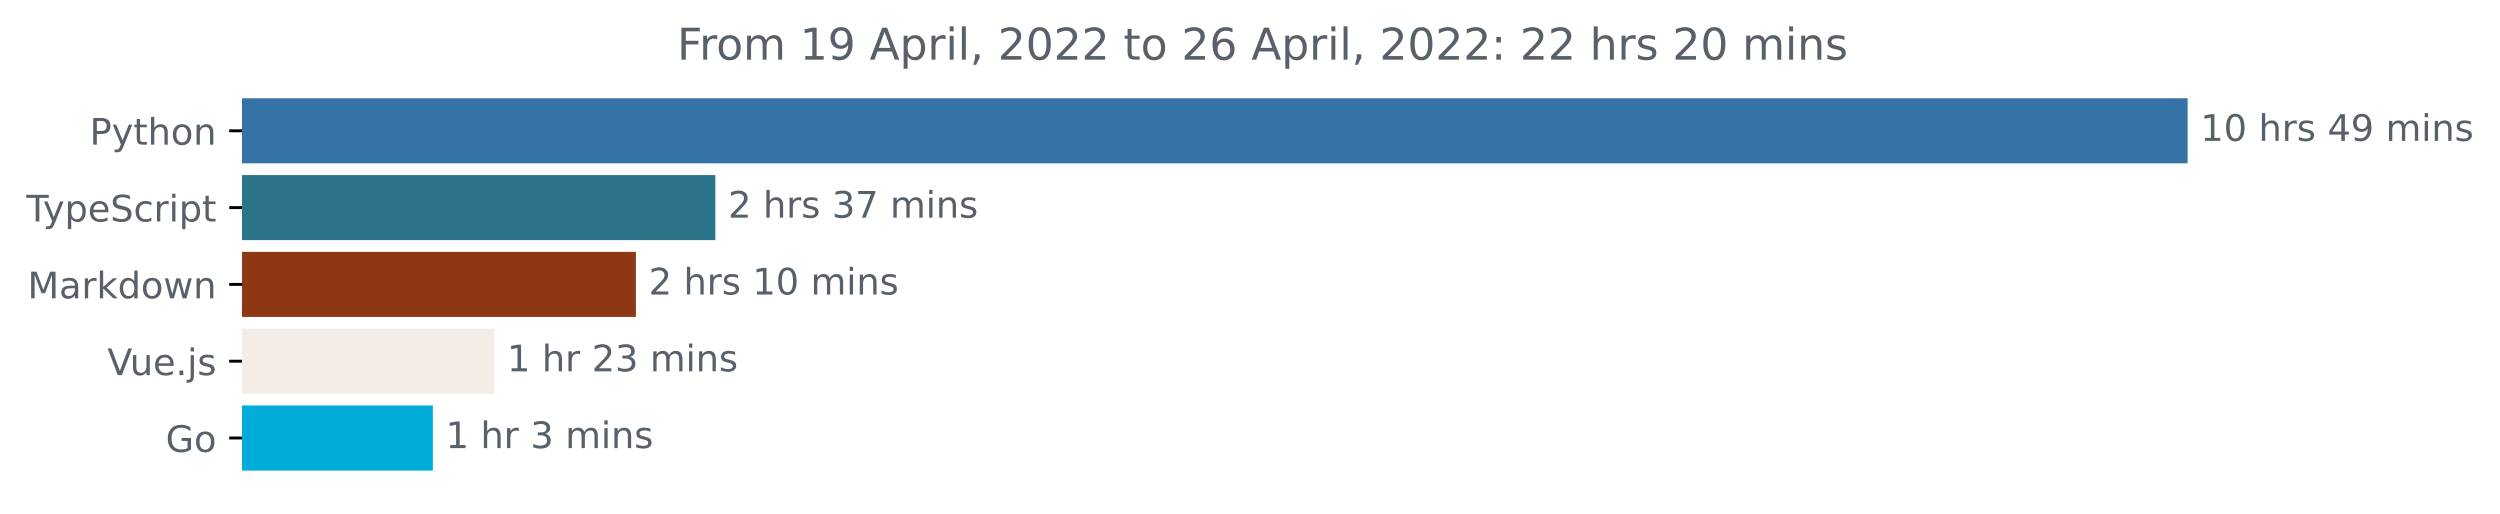
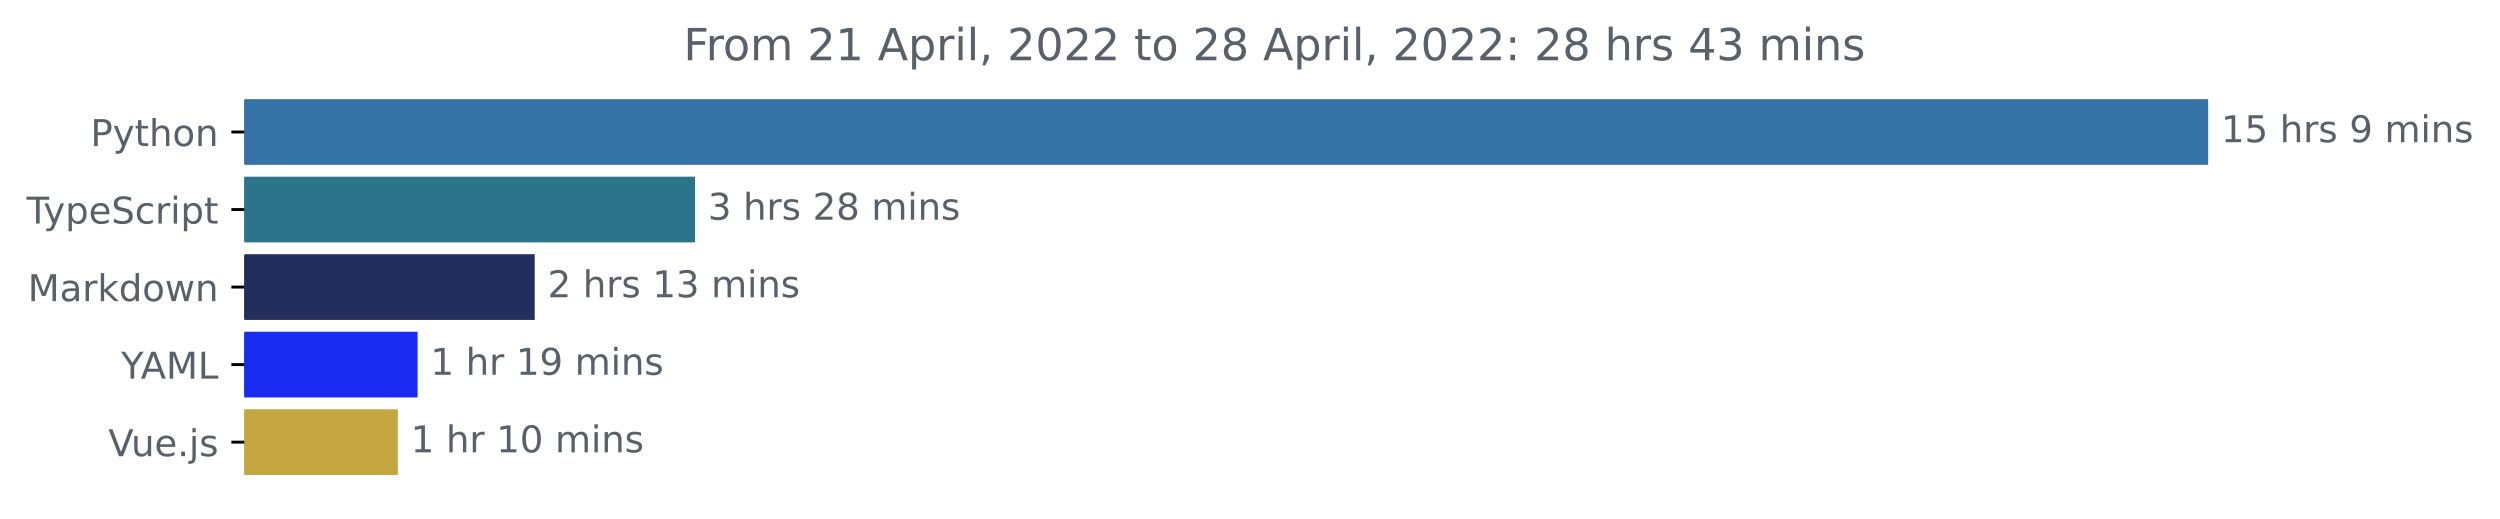
- <svg xmlns="http://www.w3.org/2000/svg" xmlns:xlink="http://www.w3.org/1999/xlink" width="683.507pt" height="140.398pt" viewBox="0 0 683.507 140.398" version="1.1">
+ <svg xmlns="http://www.w3.org/2000/svg" xmlns:xlink="http://www.w3.org/1999/xlink" width="677.144pt" height="140.398pt" viewBox="0 0 677.144 140.398" version="1.1">
  <defs>
    <style type="text/css">*{stroke-linejoin: round; stroke-linecap: butt}</style>
  </defs>
  <g id="figure_1">
    <g id="patch_1">
-       <path d="M -0 140.398  L 683.507 140.398  L 683.507 0  L -0 0  L -0 140.398  z " style="fill: none" />
+       <path d="M -0 140.398  L 677.144 140.398  L 677.144 0  L -0 0  L -0 140.398  z " style="fill: none" />
    </g>
    <g id="axes_1">
      <g id="patch_2">
-         <path d="M 66.17 27.358  L 597.599 27.358  L 597.599 44.158  L 66.17 44.158  z " clip-path="url(#p3ea34d1b0a)" style="fill: #3572a5; stroke: #3572a5; stroke-linejoin: miter" />
+         <path d="M 66.17 27.358  L 597.599 27.358  L 597.599 44.158  L 66.17 44.158  z " clip-path="url(#p87d3e21bcf)" style="fill: #3572a5; stroke: #3572a5; stroke-linejoin: miter" />
      </g>
      <g id="patch_3">
-         <path d="M 66.17 48.358  L 195.078 48.358  L 195.078 65.158  L 66.17 65.158  z " clip-path="url(#p3ea34d1b0a)" style="fill: #2b7489; stroke: #2b7489; stroke-linejoin: miter" />
+         <path d="M 66.17 48.358  L 187.746 48.358  L 187.746 65.158  L 66.17 65.158  z " clip-path="url(#p87d3e21bcf)" style="fill: #2b7489; stroke: #2b7489; stroke-linejoin: miter" />
      </g>
      <g id="patch_4">
-         <path d="M 66.17 69.358  L 173.356 69.358  L 173.356 86.158  L 66.17 86.158  z " clip-path="url(#p3ea34d1b0a)" style="fill: #8e3715; stroke: #8e3715; stroke-linejoin: miter" />
+         <path d="M 66.17 69.358  L 144.333 69.358  L 144.333 86.158  L 66.17 86.158  z " clip-path="url(#p87d3e21bcf)" style="fill: #242e5c; stroke: #242e5c; stroke-linejoin: miter" />
      </g>
      <g id="patch_5">
-         <path d="M 66.17 90.358  L 134.628 90.358  L 134.628 107.158  L 66.17 107.158  z " clip-path="url(#p3ea34d1b0a)" style="fill: #f4ece6; stroke: #f4ece6; stroke-linejoin: miter" />
+         <path d="M 66.17 90.358  L 112.605 90.358  L 112.605 107.158  L 66.17 107.158  z " clip-path="url(#p87d3e21bcf)" style="fill: #192af1; stroke: #192af1; stroke-linejoin: miter" />
      </g>
      <g id="patch_6">
-         <path d="M 66.17 111.358  L 117.843 111.358  L 117.843 128.158  L 66.17 128.158  z " clip-path="url(#p3ea34d1b0a)" style="fill: #00add8; stroke: #00add8; stroke-linejoin: miter" />
+         <path d="M 66.17 111.358  L 107.266 111.358  L 107.266 128.158  L 66.17 128.158  z " clip-path="url(#p87d3e21bcf)" style="fill: #c5a742; stroke: #c5a742; stroke-linejoin: miter" />
      </g>
      <g id="matplotlib.axis_1" />
      <g id="matplotlib.axis_2">
        <g id="ytick_1">
          <g id="line2d_1">
            <defs>
-               <path id="m94b6ac509d" d="M 0 0  L -3.5 0  " style="stroke: #000000; stroke-width: 0.8" />
+               <path id="md657c3d060" d="M 0 0  L -3.5 0  " style="stroke: #000000; stroke-width: 0.8" />
            </defs>
            <g>
-               <use xlink:href="#m94b6ac509d" x="66.17" y="35.758" style="stroke: #000000; stroke-width: 0.8" />
+               <use xlink:href="#md657c3d060" x="66.17" y="35.758" style="stroke: #000000; stroke-width: 0.8" />
            </g>
          </g>
          <g id="text_1">
            <g style="fill: #586069" transform="translate(24.50781 39.55734)scale(0.1 -0.1)">
              <defs>
                <path id="DejaVuSans-50" d="M 1259 4147  L 1259 2394  L 2053 2394  Q 2494 2394 2734 2622  Q 2975 2850 2975 3272  Q 2975 3691 2734 3919  Q 2494 4147 2053 4147  L 1259 4147  z M 628 4666  L 2053 4666  Q 2838 4666 3239 4311  Q 3641 3956 3641 3272  Q 3641 2581 3239 2228  Q 2838 1875 2053 1875  L 1259 1875  L 1259 0  L 628 0  L 628 4666  z " transform="scale(0.015625)" />
                <path id="DejaVuSans-79" d="M 2059 -325  Q 1816 -950 1584 -1140  Q 1353 -1331 966 -1331  L 506 -1331  L 506 -850  L 844 -850  Q 1081 -850 1212 -737  Q 1344 -625 1503 -206  L 1606 56  L 191 3500  L 800 3500  L 1894 763  L 2988 3500  L 3597 3500  L 2059 -325  z " transform="scale(0.015625)" />
                <path id="DejaVuSans-74" d="M 1172 4494  L 1172 3500  L 2356 3500  L 2356 3053  L 1172 3053  L 1172 1153  Q 1172 725 1289 603  Q 1406 481 1766 481  L 2356 481  L 2356 0  L 1766 0  Q 1100 0 847 248  Q 594 497 594 1153  L 594 3053  L 172 3053  L 172 3500  L 594 3500  L 594 4494  L 1172 4494  z " transform="scale(0.015625)" />
                <path id="DejaVuSans-68" d="M 3513 2113  L 3513 0  L 2938 0  L 2938 2094  Q 2938 2591 2744 2837  Q 2550 3084 2163 3084  Q 1697 3084 1428 2787  Q 1159 2491 1159 1978  L 1159 0  L 581 0  L 581 4863  L 1159 4863  L 1159 2956  Q 1366 3272 1645 3428  Q 1925 3584 2291 3584  Q 2894 3584 3203 3211  Q 3513 2838 3513 2113  z " transform="scale(0.015625)" />
                <path id="DejaVuSans-6f" d="M 1959 3097  Q 1497 3097 1228 2736  Q 959 2375 959 1747  Q 959 1119 1226 758  Q 1494 397 1959 397  Q 2419 397 2687 759  Q 2956 1122 2956 1747  Q 2956 2369 2687 2733  Q 2419 3097 1959 3097  z M 1959 3584  Q 2709 3584 3137 3096  Q 3566 2609 3566 1747  Q 3566 888 3137 398  Q 2709 -91 1959 -91  Q 1206 -91 779 398  Q 353 888 353 1747  Q 353 2609 779 3096  Q 1206 3584 1959 3584  z " transform="scale(0.015625)" />
                <path id="DejaVuSans-6e" d="M 3513 2113  L 3513 0  L 2938 0  L 2938 2094  Q 2938 2591 2744 2837  Q 2550 3084 2163 3084  Q 1697 3084 1428 2787  Q 1159 2491 1159 1978  L 1159 0  L 581 0  L 581 3500  L 1159 3500  L 1159 2956  Q 1366 3272 1645 3428  Q 1925 3584 2291 3584  Q 2894 3584 3203 3211  Q 3513 2838 3513 2113  z " transform="scale(0.015625)" />
              </defs>
              <use xlink:href="#DejaVuSans-50" />
              <use xlink:href="#DejaVuSans-79" x="60.303" />
              <use xlink:href="#DejaVuSans-74" x="119.482" />
              <use xlink:href="#DejaVuSans-68" x="158.691" />
              <use xlink:href="#DejaVuSans-6f" x="222.07" />
              <use xlink:href="#DejaVuSans-6e" x="283.252" />
            </g>
          </g>
        </g>
        <g id="ytick_2">
          <g id="line2d_2">
            <g>
-               <use xlink:href="#m94b6ac509d" x="66.17" y="56.758" style="stroke: #000000; stroke-width: 0.8" />
+               <use xlink:href="#md657c3d060" x="66.17" y="56.758" style="stroke: #000000; stroke-width: 0.8" />
            </g>
          </g>
          <g id="text_2">
            <g style="fill: #586069" transform="translate(7.2 60.55734)scale(0.1 -0.1)">
              <defs>
                <path id="DejaVuSans-54" d="M -19 4666  L 3928 4666  L 3928 4134  L 2272 4134  L 2272 0  L 1638 0  L 1638 4134  L -19 4134  L -19 4666  z " transform="scale(0.015625)" />
                <path id="DejaVuSans-70" d="M 1159 525  L 1159 -1331  L 581 -1331  L 581 3500  L 1159 3500  L 1159 2969  Q 1341 3281 1617 3432  Q 1894 3584 2278 3584  Q 2916 3584 3314 3078  Q 3713 2572 3713 1747  Q 3713 922 3314 415  Q 2916 -91 2278 -91  Q 1894 -91 1617 61  Q 1341 213 1159 525  z M 3116 1747  Q 3116 2381 2855 2742  Q 2594 3103 2138 3103  Q 1681 3103 1420 2742  Q 1159 2381 1159 1747  Q 1159 1113 1420 752  Q 1681 391 2138 391  Q 2594 391 2855 752  Q 3116 1113 3116 1747  z " transform="scale(0.015625)" />
                <path id="DejaVuSans-65" d="M 3597 1894  L 3597 1613  L 953 1613  Q 991 1019 1311 708  Q 1631 397 2203 397  Q 2534 397 2845 478  Q 3156 559 3463 722  L 3463 178  Q 3153 47 2828 -22  Q 2503 -91 2169 -91  Q 1331 -91 842 396  Q 353 884 353 1716  Q 353 2575 817 3079  Q 1281 3584 2069 3584  Q 2775 3584 3186 3129  Q 3597 2675 3597 1894  z M 3022 2063  Q 3016 2534 2758 2815  Q 2500 3097 2075 3097  Q 1594 3097 1305 2825  Q 1016 2553 972 2059  L 3022 2063  z " transform="scale(0.015625)" />
                <path id="DejaVuSans-53" d="M 3425 4513  L 3425 3897  Q 3066 4069 2747 4153  Q 2428 4238 2131 4238  Q 1616 4238 1336 4038  Q 1056 3838 1056 3469  Q 1056 3159 1242 3001  Q 1428 2844 1947 2747  L 2328 2669  Q 3034 2534 3370 2195  Q 3706 1856 3706 1288  Q 3706 609 3251 259  Q 2797 -91 1919 -91  Q 1588 -91 1214 -16  Q 841 59 441 206  L 441 856  Q 825 641 1194 531  Q 1563 422 1919 422  Q 2459 422 2753 634  Q 3047 847 3047 1241  Q 3047 1584 2836 1778  Q 2625 1972 2144 2069  L 1759 2144  Q 1053 2284 737 2584  Q 422 2884 422 3419  Q 422 4038 858 4394  Q 1294 4750 2059 4750  Q 2388 4750 2728 4690  Q 3069 4631 3425 4513  z " transform="scale(0.015625)" />
                <path id="DejaVuSans-63" d="M 3122 3366  L 3122 2828  Q 2878 2963 2633 3030  Q 2388 3097 2138 3097  Q 1578 3097 1268 2742  Q 959 2388 959 1747  Q 959 1106 1268 751  Q 1578 397 2138 397  Q 2388 397 2633 464  Q 2878 531 3122 666  L 3122 134  Q 2881 22 2623 -34  Q 2366 -91 2075 -91  Q 1284 -91 818 406  Q 353 903 353 1747  Q 353 2603 823 3093  Q 1294 3584 2113 3584  Q 2378 3584 2631 3529  Q 2884 3475 3122 3366  z " transform="scale(0.015625)" />
                <path id="DejaVuSans-72" d="M 2631 2963  Q 2534 3019 2420 3045  Q 2306 3072 2169 3072  Q 1681 3072 1420 2755  Q 1159 2438 1159 1844  L 1159 0  L 581 0  L 581 3500  L 1159 3500  L 1159 2956  Q 1341 3275 1631 3429  Q 1922 3584 2338 3584  Q 2397 3584 2469 3576  Q 2541 3569 2628 3553  L 2631 2963  z " transform="scale(0.015625)" />
                <path id="DejaVuSans-69" d="M 603 3500  L 1178 3500  L 1178 0  L 603 0  L 603 3500  z M 603 4863  L 1178 4863  L 1178 4134  L 603 4134  L 603 4863  z " transform="scale(0.015625)" />
              </defs>
              <use xlink:href="#DejaVuSans-54" />
              <use xlink:href="#DejaVuSans-79" x="45.459" />
              <use xlink:href="#DejaVuSans-70" x="104.639" />
              <use xlink:href="#DejaVuSans-65" x="168.115" />
              <use xlink:href="#DejaVuSans-53" x="229.639" />
              <use xlink:href="#DejaVuSans-63" x="293.115" />
              <use xlink:href="#DejaVuSans-72" x="348.096" />
              <use xlink:href="#DejaVuSans-69" x="389.209" />
              <use xlink:href="#DejaVuSans-70" x="416.992" />
              <use xlink:href="#DejaVuSans-74" x="480.469" />
            </g>
          </g>
        </g>
        <g id="ytick_3">
          <g id="line2d_3">
            <g>
-               <use xlink:href="#m94b6ac509d" x="66.17" y="77.758" style="stroke: #000000; stroke-width: 0.8" />
+               <use xlink:href="#md657c3d060" x="66.17" y="77.758" style="stroke: #000000; stroke-width: 0.8" />
            </g>
          </g>
          <g id="text_3">
            <g style="fill: #586069" transform="translate(7.529688 81.55734)scale(0.1 -0.1)">
              <defs>
                <path id="DejaVuSans-4d" d="M 628 4666  L 1569 4666  L 2759 1491  L 3956 4666  L 4897 4666  L 4897 0  L 4281 0  L 4281 4097  L 3078 897  L 2444 897  L 1241 4097  L 1241 0  L 628 0  L 628 4666  z " transform="scale(0.015625)" />
                <path id="DejaVuSans-61" d="M 2194 1759  Q 1497 1759 1228 1600  Q 959 1441 959 1056  Q 959 750 1161 570  Q 1363 391 1709 391  Q 2188 391 2477 730  Q 2766 1069 2766 1631  L 2766 1759  L 2194 1759  z M 3341 1997  L 3341 0  L 2766 0  L 2766 531  Q 2569 213 2275 61  Q 1981 -91 1556 -91  Q 1019 -91 701 211  Q 384 513 384 1019  Q 384 1609 779 1909  Q 1175 2209 1959 2209  L 2766 2209  L 2766 2266  Q 2766 2663 2505 2880  Q 2244 3097 1772 3097  Q 1472 3097 1187 3025  Q 903 2953 641 2809  L 641 3341  Q 956 3463 1253 3523  Q 1550 3584 1831 3584  Q 2591 3584 2966 3190  Q 3341 2797 3341 1997  z " transform="scale(0.015625)" />
                <path id="DejaVuSans-6b" d="M 581 4863  L 1159 4863  L 1159 1991  L 2875 3500  L 3609 3500  L 1753 1863  L 3688 0  L 2938 0  L 1159 1709  L 1159 0  L 581 0  L 581 4863  z " transform="scale(0.015625)" />
                <path id="DejaVuSans-64" d="M 2906 2969  L 2906 4863  L 3481 4863  L 3481 0  L 2906 0  L 2906 525  Q 2725 213 2448 61  Q 2172 -91 1784 -91  Q 1150 -91 751 415  Q 353 922 353 1747  Q 353 2572 751 3078  Q 1150 3584 1784 3584  Q 2172 3584 2448 3432  Q 2725 3281 2906 2969  z M 947 1747  Q 947 1113 1208 752  Q 1469 391 1925 391  Q 2381 391 2643 752  Q 2906 1113 2906 1747  Q 2906 2381 2643 2742  Q 2381 3103 1925 3103  Q 1469 3103 1208 2742  Q 947 2381 947 1747  z " transform="scale(0.015625)" />
                <path id="DejaVuSans-77" d="M 269 3500  L 844 3500  L 1563 769  L 2278 3500  L 2956 3500  L 3675 769  L 4391 3500  L 4966 3500  L 4050 0  L 3372 0  L 2619 2869  L 1863 0  L 1184 0  L 269 3500  z " transform="scale(0.015625)" />
              </defs>
              <use xlink:href="#DejaVuSans-4d" />
              <use xlink:href="#DejaVuSans-61" x="86.279" />
              <use xlink:href="#DejaVuSans-72" x="147.559" />
              <use xlink:href="#DejaVuSans-6b" x="188.672" />
              <use xlink:href="#DejaVuSans-64" x="246.582" />
              <use xlink:href="#DejaVuSans-6f" x="310.059" />
              <use xlink:href="#DejaVuSans-77" x="371.24" />
              <use xlink:href="#DejaVuSans-6e" x="453.027" />
            </g>
          </g>
        </g>
        <g id="ytick_4">
          <g id="line2d_4">
            <g>
-               <use xlink:href="#m94b6ac509d" x="66.17" y="98.758" style="stroke: #000000; stroke-width: 0.8" />
+               <use xlink:href="#md657c3d060" x="66.17" y="98.758" style="stroke: #000000; stroke-width: 0.8" />
            </g>
          </g>
          <g id="text_4">
-             <g style="fill: #586069" transform="translate(29.34844 102.5573)scale(0.1 -0.1)">
+             <g style="fill: #586069" transform="translate(32.79688 102.5573)scale(0.1 -0.1)">
+               <defs>
+                 <path id="DejaVuSans-59" d="M -13 4666  L 666 4666  L 1959 2747  L 3244 4666  L 3922 4666  L 2272 2222  L 2272 0  L 1638 0  L 1638 2222  L -13 4666  z " transform="scale(0.015625)" />
+                 <path id="DejaVuSans-41" d="M 2188 4044  L 1331 1722  L 3047 1722  L 2188 4044  z M 1831 4666  L 2547 4666  L 4325 0  L 3669 0  L 3244 1197  L 1141 1197  L 716 0  L 50 0  L 1831 4666  z " transform="scale(0.015625)" />
+                 <path id="DejaVuSans-4c" d="M 628 4666  L 1259 4666  L 1259 531  L 3531 531  L 3531 0  L 628 0  L 628 4666  z " transform="scale(0.015625)" />
+               </defs>
+               <use xlink:href="#DejaVuSans-59" />
+               <use xlink:href="#DejaVuSans-41" x="53.334" />
+               <use xlink:href="#DejaVuSans-4d" x="121.742" />
+               <use xlink:href="#DejaVuSans-4c" x="208.021" />
+             </g>
+           </g>
+         </g>
+         <g id="ytick_5">
+           <g id="line2d_5">
+             <g>
+               <use xlink:href="#md657c3d060" x="66.17" y="119.758" style="stroke: #000000; stroke-width: 0.8" />
+             </g>
+           </g>
+           <g id="text_5">
+             <g style="fill: #586069" transform="translate(29.34844 123.5573)scale(0.1 -0.1)">
              <defs>
                <path id="DejaVuSans-56" d="M 1831 0  L 50 4666  L 709 4666  L 2188 738  L 3669 4666  L 4325 4666  L 2547 0  L 1831 0  z " transform="scale(0.015625)" />
                <path id="DejaVuSans-75" d="M 544 1381  L 544 3500  L 1119 3500  L 1119 1403  Q 1119 906 1312 657  Q 1506 409 1894 409  Q 2359 409 2629 706  Q 2900 1003 2900 1516  L 2900 3500  L 3475 3500  L 3475 0  L 2900 0  L 2900 538  Q 2691 219 2414 64  Q 2138 -91 1772 -91  Q 1169 -91 856 284  Q 544 659 544 1381  z M 1991 3584  L 1991 3584  z " transform="scale(0.015625)" />
                <path id="DejaVuSans-2e" d="M 684 794  L 1344 794  L 1344 0  L 684 0  L 684 794  z " transform="scale(0.015625)" />
                <path id="DejaVuSans-6a" d="M 603 3500  L 1178 3500  L 1178 -63  Q 1178 -731 923 -1031  Q 669 -1331 103 -1331  L -116 -1331  L -116 -844  L 38 -844  Q 366 -844 484 -692  Q 603 -541 603 -63  L 603 3500  z M 603 4863  L 1178 4863  L 1178 4134  L 603 4134  L 603 4863  z " transform="scale(0.015625)" />
                <path id="DejaVuSans-73" d="M 2834 3397  L 2834 2853  Q 2591 2978 2328 3040  Q 2066 3103 1784 3103  Q 1356 3103 1142 2972  Q 928 2841 928 2578  Q 928 2378 1081 2264  Q 1234 2150 1697 2047  L 1894 2003  Q 2506 1872 2764 1633  Q 3022 1394 3022 966  Q 3022 478 2636 193  Q 2250 -91 1575 -91  Q 1294 -91 989 -36  Q 684 19 347 128  L 347 722  Q 666 556 975 473  Q 1284 391 1588 391  Q 1994 391 2212 530  Q 2431 669 2431 922  Q 2431 1156 2273 1281  Q 2116 1406 1581 1522  L 1381 1569  Q 847 1681 609 1914  Q 372 2147 372 2553  Q 372 3047 722 3315  Q 1072 3584 1716 3584  Q 2034 3584 2315 3537  Q 2597 3491 2834 3397  z " transform="scale(0.015625)" />
              </defs>
              <use xlink:href="#DejaVuSans-56" />
              <use xlink:href="#DejaVuSans-75" x="61.658" />
              <use xlink:href="#DejaVuSans-65" x="125.037" />
              <use xlink:href="#DejaVuSans-2e" x="186.561" />
              <use xlink:href="#DejaVuSans-6a" x="218.348" />
              <use xlink:href="#DejaVuSans-73" x="246.131" />
            </g>
          </g>
        </g>
-         <g id="ytick_5">
-           <g id="line2d_5">
-             <g>
-               <use xlink:href="#m94b6ac509d" x="66.17" y="119.758" style="stroke: #000000; stroke-width: 0.8" />
-             </g>
-           </g>
-           <g id="text_5">
-             <g style="fill: #586069" transform="translate(45.30313 123.5573)scale(0.1 -0.1)">
-               <defs>
-                 <path id="DejaVuSans-47" d="M 3809 666  L 3809 1919  L 2778 1919  L 2778 2438  L 4434 2438  L 4434 434  Q 4069 175 3628 42  Q 3188 -91 2688 -91  Q 1594 -91 976 548  Q 359 1188 359 2328  Q 359 3472 976 4111  Q 1594 4750 2688 4750  Q 3144 4750 3555 4637  Q 3966 4525 4313 4306  L 4313 3634  Q 3963 3931 3569 4081  Q 3175 4231 2741 4231  Q 1884 4231 1454 3753  Q 1025 3275 1025 2328  Q 1025 1384 1454 906  Q 1884 428 2741 428  Q 3075 428 3337 486  Q 3600 544 3809 666  z " transform="scale(0.015625)" />
-               </defs>
-               <use xlink:href="#DejaVuSans-47" />
-               <use xlink:href="#DejaVuSans-6f" x="77.49" />
-             </g>
-           </g>
-         </g>
      </g>
      <g id="text_6">
        <g style="fill: #586069" transform="translate(601.5989 38.5175)scale(0.1 -0.1)">
          <defs>
            <path id="DejaVuSans-31" d="M 794 531  L 1825 531  L 1825 4091  L 703 3866  L 703 4441  L 1819 4666  L 2450 4666  L 2450 531  L 3481 531  L 3481 0  L 794 0  L 794 531  z " transform="scale(0.015625)" />
-             <path id="DejaVuSans-30" d="M 2034 4250  Q 1547 4250 1301 3770  Q 1056 3291 1056 2328  Q 1056 1369 1301 889  Q 1547 409 2034 409  Q 2525 409 2770 889  Q 3016 1369 3016 2328  Q 3016 3291 2770 3770  Q 2525 4250 2034 4250  z M 2034 4750  Q 2819 4750 3233 4129  Q 3647 3509 3647 2328  Q 3647 1150 3233 529  Q 2819 -91 2034 -91  Q 1250 -91 836 529  Q 422 1150 422 2328  Q 422 3509 836 4129  Q 1250 4750 2034 4750  z " transform="scale(0.015625)" />
+             <path id="DejaVuSans-35" d="M 691 4666  L 3169 4666  L 3169 4134  L 1269 4134  L 1269 2991  Q 1406 3038 1543 3061  Q 1681 3084 1819 3084  Q 2600 3084 3056 2656  Q 3513 2228 3513 1497  Q 3513 744 3044 326  Q 2575 -91 1722 -91  Q 1428 -91 1123 -41  Q 819 9 494 109  L 494 744  Q 775 591 1075 516  Q 1375 441 1709 441  Q 2250 441 2565 725  Q 2881 1009 2881 1497  Q 2881 1984 2565 2268  Q 2250 2553 1709 2553  Q 1456 2553 1204 2497  Q 953 2441 691 2322  L 691 4666  z " transform="scale(0.015625)" />
            <path id="DejaVuSans-20" transform="scale(0.015625)" />
-             <path id="DejaVuSans-34" d="M 2419 4116  L 825 1625  L 2419 1625  L 2419 4116  z M 2253 4666  L 3047 4666  L 3047 1625  L 3713 1625  L 3713 1100  L 3047 1100  L 3047 0  L 2419 0  L 2419 1100  L 313 1100  L 313 1709  L 2253 4666  z " transform="scale(0.015625)" />
            <path id="DejaVuSans-39" d="M 703 97  L 703 672  Q 941 559 1184 500  Q 1428 441 1663 441  Q 2288 441 2617 861  Q 2947 1281 2994 2138  Q 2813 1869 2534 1725  Q 2256 1581 1919 1581  Q 1219 1581 811 2004  Q 403 2428 403 3163  Q 403 3881 828 4315  Q 1253 4750 1959 4750  Q 2769 4750 3195 4129  Q 3622 3509 3622 2328  Q 3622 1225 3098 567  Q 2575 -91 1691 -91  Q 1453 -91 1209 -44  Q 966 3 703 97  z M 1959 2075  Q 2384 2075 2632 2365  Q 2881 2656 2881 3163  Q 2881 3666 2632 3958  Q 2384 4250 1959 4250  Q 1534 4250 1286 3958  Q 1038 3666 1038 3163  Q 1038 2656 1286 2365  Q 1534 2075 1959 2075  z " transform="scale(0.015625)" />
            <path id="DejaVuSans-6d" d="M 3328 2828  Q 3544 3216 3844 3400  Q 4144 3584 4550 3584  Q 5097 3584 5394 3201  Q 5691 2819 5691 2113  L 5691 0  L 5113 0  L 5113 2094  Q 5113 2597 4934 2840  Q 4756 3084 4391 3084  Q 3944 3084 3684 2787  Q 3425 2491 3425 1978  L 3425 0  L 2847 0  L 2847 2094  Q 2847 2600 2669 2842  Q 2491 3084 2119 3084  Q 1678 3084 1418 2786  Q 1159 2488 1159 1978  L 1159 0  L 581 0  L 581 3500  L 1159 3500  L 1159 2956  Q 1356 3278 1631 3431  Q 1906 3584 2284 3584  Q 2666 3584 2933 3390  Q 3200 3197 3328 2828  z " transform="scale(0.015625)" />
          </defs>
          <use xlink:href="#DejaVuSans-31" />
-           <use xlink:href="#DejaVuSans-30" x="63.623" />
+           <use xlink:href="#DejaVuSans-35" x="63.623" />
          <use xlink:href="#DejaVuSans-20" x="127.246" />
          <use xlink:href="#DejaVuSans-68" x="159.033" />
          <use xlink:href="#DejaVuSans-72" x="222.412" />
          <use xlink:href="#DejaVuSans-73" x="263.525" />
          <use xlink:href="#DejaVuSans-20" x="315.625" />
-           <use xlink:href="#DejaVuSans-34" x="347.412" />
-           <use xlink:href="#DejaVuSans-39" x="411.035" />
-           <use xlink:href="#DejaVuSans-20" x="474.658" />
-           <use xlink:href="#DejaVuSans-6d" x="506.445" />
-           <use xlink:href="#DejaVuSans-69" x="603.857" />
-           <use xlink:href="#DejaVuSans-6e" x="631.641" />
-           <use xlink:href="#DejaVuSans-73" x="695.02" />
+           <use xlink:href="#DejaVuSans-39" x="347.412" />
+           <use xlink:href="#DejaVuSans-20" x="411.035" />
+           <use xlink:href="#DejaVuSans-6d" x="442.822" />
+           <use xlink:href="#DejaVuSans-69" x="540.234" />
+           <use xlink:href="#DejaVuSans-6e" x="568.018" />
+           <use xlink:href="#DejaVuSans-73" x="631.396" />
        </g>
      </g>
      <g id="text_7">
-         <g style="fill: #586069" transform="translate(199.0779 59.5175)scale(0.1 -0.1)">
+         <g style="fill: #586069" transform="translate(191.7462 59.5175)scale(0.1 -0.1)">
          <defs>
+             <path id="DejaVuSans-33" d="M 2597 2516  Q 3050 2419 3304 2112  Q 3559 1806 3559 1356  Q 3559 666 3084 287  Q 2609 -91 1734 -91  Q 1441 -91 1130 -33  Q 819 25 488 141  L 488 750  Q 750 597 1062 519  Q 1375 441 1716 441  Q 2309 441 2620 675  Q 2931 909 2931 1356  Q 2931 1769 2642 2001  Q 2353 2234 1838 2234  L 1294 2234  L 1294 2753  L 1863 2753  Q 2328 2753 2575 2939  Q 2822 3125 2822 3475  Q 2822 3834 2567 4026  Q 2313 4219 1838 4219  Q 1578 4219 1281 4162  Q 984 4106 628 3988  L 628 4550  Q 988 4650 1302 4700  Q 1616 4750 1894 4750  Q 2613 4750 3031 4423  Q 3450 4097 3450 3541  Q 3450 3153 3228 2886  Q 3006 2619 2597 2516  z " transform="scale(0.015625)" />
            <path id="DejaVuSans-32" d="M 1228 531  L 3431 531  L 3431 0  L 469 0  L 469 531  Q 828 903 1448 1529  Q 2069 2156 2228 2338  Q 2531 2678 2651 2914  Q 2772 3150 2772 3378  Q 2772 3750 2511 3984  Q 2250 4219 1831 4219  Q 1534 4219 1204 4116  Q 875 4013 500 3803  L 500 4441  Q 881 4594 1212 4672  Q 1544 4750 1819 4750  Q 2544 4750 2975 4387  Q 3406 4025 3406 3419  Q 3406 3131 3298 2873  Q 3191 2616 2906 2266  Q 2828 2175 2409 1742  Q 1991 1309 1228 531  z " transform="scale(0.015625)" />
-             <path id="DejaVuSans-33" d="M 2597 2516  Q 3050 2419 3304 2112  Q 3559 1806 3559 1356  Q 3559 666 3084 287  Q 2609 -91 1734 -91  Q 1441 -91 1130 -33  Q 819 25 488 141  L 488 750  Q 750 597 1062 519  Q 1375 441 1716 441  Q 2309 441 2620 675  Q 2931 909 2931 1356  Q 2931 1769 2642 2001  Q 2353 2234 1838 2234  L 1294 2234  L 1294 2753  L 1863 2753  Q 2328 2753 2575 2939  Q 2822 3125 2822 3475  Q 2822 3834 2567 4026  Q 2313 4219 1838 4219  Q 1578 4219 1281 4162  Q 984 4106 628 3988  L 628 4550  Q 988 4650 1302 4700  Q 1616 4750 1894 4750  Q 2613 4750 3031 4423  Q 3450 4097 3450 3541  Q 3450 3153 3228 2886  Q 3006 2619 2597 2516  z " transform="scale(0.015625)" />
-             <path id="DejaVuSans-37" d="M 525 4666  L 3525 4666  L 3525 4397  L 1831 0  L 1172 0  L 2766 4134  L 525 4134  L 525 4666  z " transform="scale(0.015625)" />
+             <path id="DejaVuSans-38" d="M 2034 2216  Q 1584 2216 1326 1975  Q 1069 1734 1069 1313  Q 1069 891 1326 650  Q 1584 409 2034 409  Q 2484 409 2743 651  Q 3003 894 3003 1313  Q 3003 1734 2745 1975  Q 2488 2216 2034 2216  z M 1403 2484  Q 997 2584 770 2862  Q 544 3141 544 3541  Q 544 4100 942 4425  Q 1341 4750 2034 4750  Q 2731 4750 3128 4425  Q 3525 4100 3525 3541  Q 3525 3141 3298 2862  Q 3072 2584 2669 2484  Q 3125 2378 3379 2068  Q 3634 1759 3634 1313  Q 3634 634 3220 271  Q 2806 -91 2034 -91  Q 1263 -91 848 271  Q 434 634 434 1313  Q 434 1759 690 2068  Q 947 2378 1403 2484  z M 1172 3481  Q 1172 3119 1398 2916  Q 1625 2713 2034 2713  Q 2441 2713 2670 2916  Q 2900 3119 2900 3481  Q 2900 3844 2670 4047  Q 2441 4250 2034 4250  Q 1625 4250 1398 4047  Q 1172 3844 1172 3481  z " transform="scale(0.015625)" />
          </defs>
-           <use xlink:href="#DejaVuSans-32" />
+           <use xlink:href="#DejaVuSans-33" />
          <use xlink:href="#DejaVuSans-20" x="63.623" />
          <use xlink:href="#DejaVuSans-68" x="95.41" />
          <use xlink:href="#DejaVuSans-72" x="158.789" />
          <use xlink:href="#DejaVuSans-73" x="199.902" />
          <use xlink:href="#DejaVuSans-20" x="252.002" />
-           <use xlink:href="#DejaVuSans-33" x="283.789" />
-           <use xlink:href="#DejaVuSans-37" x="347.412" />
+           <use xlink:href="#DejaVuSans-32" x="283.789" />
+           <use xlink:href="#DejaVuSans-38" x="347.412" />
          <use xlink:href="#DejaVuSans-20" x="411.035" />
          <use xlink:href="#DejaVuSans-6d" x="442.822" />
          <use xlink:href="#DejaVuSans-69" x="540.234" />
          <use xlink:href="#DejaVuSans-6e" x="568.018" />
          <use xlink:href="#DejaVuSans-73" x="631.396" />
        </g>
      </g>
      <g id="text_8">
-         <g style="fill: #586069" transform="translate(177.3556 80.5175)scale(0.1 -0.1)">
+         <g style="fill: #586069" transform="translate(148.3334 80.5175)scale(0.1 -0.1)">
          <use xlink:href="#DejaVuSans-32" />
          <use xlink:href="#DejaVuSans-20" x="63.623" />
          <use xlink:href="#DejaVuSans-68" x="95.41" />
          <use xlink:href="#DejaVuSans-72" x="158.789" />
          <use xlink:href="#DejaVuSans-73" x="199.902" />
          <use xlink:href="#DejaVuSans-20" x="252.002" />
          <use xlink:href="#DejaVuSans-31" x="283.789" />
-           <use xlink:href="#DejaVuSans-30" x="347.412" />
+           <use xlink:href="#DejaVuSans-33" x="347.412" />
          <use xlink:href="#DejaVuSans-20" x="411.035" />
          <use xlink:href="#DejaVuSans-6d" x="442.822" />
          <use xlink:href="#DejaVuSans-69" x="540.234" />
          <use xlink:href="#DejaVuSans-6e" x="568.018" />
          <use xlink:href="#DejaVuSans-73" x="631.396" />
        </g>
      </g>
      <g id="text_9">
-         <g style="fill: #586069" transform="translate(138.6285 101.5175)scale(0.1 -0.1)">
+         <g style="fill: #586069" transform="translate(116.6048 101.5175)scale(0.1 -0.1)">
          <use xlink:href="#DejaVuSans-31" />
          <use xlink:href="#DejaVuSans-20" x="63.623" />
          <use xlink:href="#DejaVuSans-68" x="95.41" />
          <use xlink:href="#DejaVuSans-72" x="158.789" />
          <use xlink:href="#DejaVuSans-20" x="199.902" />
-           <use xlink:href="#DejaVuSans-32" x="231.689" />
-           <use xlink:href="#DejaVuSans-33" x="295.312" />
+           <use xlink:href="#DejaVuSans-31" x="231.689" />
+           <use xlink:href="#DejaVuSans-39" x="295.312" />
          <use xlink:href="#DejaVuSans-20" x="358.936" />
          <use xlink:href="#DejaVuSans-6d" x="390.723" />
          <use xlink:href="#DejaVuSans-69" x="488.135" />
          <use xlink:href="#DejaVuSans-6e" x="515.918" />
          <use xlink:href="#DejaVuSans-73" x="579.297" />
        </g>
      </g>
      <g id="text_10">
-         <g style="fill: #586069" transform="translate(121.8431 122.5175)scale(0.1 -0.1)">
+         <g style="fill: #586069" transform="translate(111.2664 122.5175)scale(0.1 -0.1)">
+           <defs>
+             <path id="DejaVuSans-30" d="M 2034 4250  Q 1547 4250 1301 3770  Q 1056 3291 1056 2328  Q 1056 1369 1301 889  Q 1547 409 2034 409  Q 2525 409 2770 889  Q 3016 1369 3016 2328  Q 3016 3291 2770 3770  Q 2525 4250 2034 4250  z M 2034 4750  Q 2819 4750 3233 4129  Q 3647 3509 3647 2328  Q 3647 1150 3233 529  Q 2819 -91 2034 -91  Q 1250 -91 836 529  Q 422 1150 422 2328  Q 422 3509 836 4129  Q 1250 4750 2034 4750  z " transform="scale(0.015625)" />
+           </defs>
          <use xlink:href="#DejaVuSans-31" />
          <use xlink:href="#DejaVuSans-20" x="63.623" />
          <use xlink:href="#DejaVuSans-68" x="95.41" />
          <use xlink:href="#DejaVuSans-72" x="158.789" />
          <use xlink:href="#DejaVuSans-20" x="199.902" />
-           <use xlink:href="#DejaVuSans-33" x="231.689" />
-           <use xlink:href="#DejaVuSans-20" x="295.312" />
-           <use xlink:href="#DejaVuSans-6d" x="327.1" />
-           <use xlink:href="#DejaVuSans-69" x="424.512" />
-           <use xlink:href="#DejaVuSans-6e" x="452.295" />
-           <use xlink:href="#DejaVuSans-73" x="515.674" />
+           <use xlink:href="#DejaVuSans-31" x="231.689" />
+           <use xlink:href="#DejaVuSans-30" x="295.312" />
+           <use xlink:href="#DejaVuSans-20" x="358.936" />
+           <use xlink:href="#DejaVuSans-6d" x="390.723" />
+           <use xlink:href="#DejaVuSans-69" x="488.135" />
+           <use xlink:href="#DejaVuSans-6e" x="515.918" />
+           <use xlink:href="#DejaVuSans-73" x="579.297" />
        </g>
      </g>
      <g id="text_11">
        <g style="fill: #586069" transform="translate(185.1316 16.31812)scale(0.12 -0.12)">
          <defs>
            <path id="DejaVuSans-46" d="M 628 4666  L 3309 4666  L 3309 4134  L 1259 4134  L 1259 2759  L 3109 2759  L 3109 2228  L 1259 2228  L 1259 0  L 628 0  L 628 4666  z " transform="scale(0.015625)" />
-             <path id="DejaVuSans-41" d="M 2188 4044  L 1331 1722  L 3047 1722  L 2188 4044  z M 1831 4666  L 2547 4666  L 4325 0  L 3669 0  L 3244 1197  L 1141 1197  L 716 0  L 50 0  L 1831 4666  z " transform="scale(0.015625)" />
            <path id="DejaVuSans-6c" d="M 603 4863  L 1178 4863  L 1178 0  L 603 0  L 603 4863  z " transform="scale(0.015625)" />
            <path id="DejaVuSans-2c" d="M 750 794  L 1409 794  L 1409 256  L 897 -744  L 494 -744  L 750 256  L 750 794  z " transform="scale(0.015625)" />
-             <path id="DejaVuSans-36" d="M 2113 2584  Q 1688 2584 1439 2293  Q 1191 2003 1191 1497  Q 1191 994 1439 701  Q 1688 409 2113 409  Q 2538 409 2786 701  Q 3034 994 3034 1497  Q 3034 2003 2786 2293  Q 2538 2584 2113 2584  z M 3366 4563  L 3366 3988  Q 3128 4100 2886 4159  Q 2644 4219 2406 4219  Q 1781 4219 1451 3797  Q 1122 3375 1075 2522  Q 1259 2794 1537 2939  Q 1816 3084 2150 3084  Q 2853 3084 3261 2657  Q 3669 2231 3669 1497  Q 3669 778 3244 343  Q 2819 -91 2113 -91  Q 1303 -91 875 529  Q 447 1150 447 2328  Q 447 3434 972 4092  Q 1497 4750 2381 4750  Q 2619 4750 2861 4703  Q 3103 4656 3366 4563  z " transform="scale(0.015625)" />
            <path id="DejaVuSans-3a" d="M 750 794  L 1409 794  L 1409 0  L 750 0  L 750 794  z M 750 3309  L 1409 3309  L 1409 2516  L 750 2516  L 750 3309  z " transform="scale(0.015625)" />
+             <path id="DejaVuSans-34" d="M 2419 4116  L 825 1625  L 2419 1625  L 2419 4116  z M 2253 4666  L 3047 4666  L 3047 1625  L 3713 1625  L 3713 1100  L 3047 1100  L 3047 0  L 2419 0  L 2419 1100  L 313 1100  L 313 1709  L 2253 4666  z " transform="scale(0.015625)" />
          </defs>
          <use xlink:href="#DejaVuSans-46" />
          <use xlink:href="#DejaVuSans-72" x="50.27" />
          <use xlink:href="#DejaVuSans-6f" x="89.133" />
          <use xlink:href="#DejaVuSans-6d" x="150.314" />
          <use xlink:href="#DejaVuSans-20" x="247.727" />
-           <use xlink:href="#DejaVuSans-31" x="279.514" />
-           <use xlink:href="#DejaVuSans-39" x="343.137" />
+           <use xlink:href="#DejaVuSans-32" x="279.514" />
+           <use xlink:href="#DejaVuSans-31" x="343.137" />
          <use xlink:href="#DejaVuSans-20" x="406.76" />
          <use xlink:href="#DejaVuSans-41" x="438.547" />
          <use xlink:href="#DejaVuSans-70" x="506.955" />
          <use xlink:href="#DejaVuSans-72" x="570.432" />
          <use xlink:href="#DejaVuSans-69" x="611.545" />
          <use xlink:href="#DejaVuSans-6c" x="639.328" />
          <use xlink:href="#DejaVuSans-2c" x="667.111" />
          <use xlink:href="#DejaVuSans-20" x="698.898" />
          <use xlink:href="#DejaVuSans-32" x="730.686" />
          <use xlink:href="#DejaVuSans-30" x="794.309" />
          <use xlink:href="#DejaVuSans-32" x="857.932" />
          <use xlink:href="#DejaVuSans-32" x="921.555" />
          <use xlink:href="#DejaVuSans-20" x="985.178" />
          <use xlink:href="#DejaVuSans-74" x="1016.965" />
          <use xlink:href="#DejaVuSans-6f" x="1056.174" />
          <use xlink:href="#DejaVuSans-20" x="1117.355" />
          <use xlink:href="#DejaVuSans-32" x="1149.143" />
-           <use xlink:href="#DejaVuSans-36" x="1212.766" />
+           <use xlink:href="#DejaVuSans-38" x="1212.766" />
          <use xlink:href="#DejaVuSans-20" x="1276.389" />
          <use xlink:href="#DejaVuSans-41" x="1308.176" />
          <use xlink:href="#DejaVuSans-70" x="1376.584" />
          <use xlink:href="#DejaVuSans-72" x="1440.061" />
          <use xlink:href="#DejaVuSans-69" x="1481.174" />
          <use xlink:href="#DejaVuSans-6c" x="1508.957" />
          <use xlink:href="#DejaVuSans-2c" x="1536.74" />
          <use xlink:href="#DejaVuSans-20" x="1568.527" />
          <use xlink:href="#DejaVuSans-32" x="1600.314" />
          <use xlink:href="#DejaVuSans-30" x="1663.938" />
          <use xlink:href="#DejaVuSans-32" x="1727.561" />
          <use xlink:href="#DejaVuSans-32" x="1791.184" />
          <use xlink:href="#DejaVuSans-3a" x="1854.807" />
          <use xlink:href="#DejaVuSans-20" x="1888.498" />
          <use xlink:href="#DejaVuSans-32" x="1920.285" />
-           <use xlink:href="#DejaVuSans-32" x="1983.908" />
+           <use xlink:href="#DejaVuSans-38" x="1983.908" />
          <use xlink:href="#DejaVuSans-20" x="2047.531" />
          <use xlink:href="#DejaVuSans-68" x="2079.318" />
          <use xlink:href="#DejaVuSans-72" x="2142.697" />
          <use xlink:href="#DejaVuSans-73" x="2183.811" />
          <use xlink:href="#DejaVuSans-20" x="2235.91" />
-           <use xlink:href="#DejaVuSans-32" x="2267.697" />
-           <use xlink:href="#DejaVuSans-30" x="2331.32" />
+           <use xlink:href="#DejaVuSans-34" x="2267.697" />
+           <use xlink:href="#DejaVuSans-33" x="2331.32" />
          <use xlink:href="#DejaVuSans-20" x="2394.943" />
          <use xlink:href="#DejaVuSans-6d" x="2426.73" />
          <use xlink:href="#DejaVuSans-69" x="2524.143" />
          <use xlink:href="#DejaVuSans-6e" x="2551.926" />
          <use xlink:href="#DejaVuSans-73" x="2615.305" />
        </g>
      </g>
    </g>
  </g>
  <defs>
-     <clipPath id="p3ea34d1b0a">
+     <clipPath id="p87d3e21bcf">
      <rect x="66.17" y="22.318" width="558" height="110.88" />
    </clipPath>
  </defs>
</svg>
